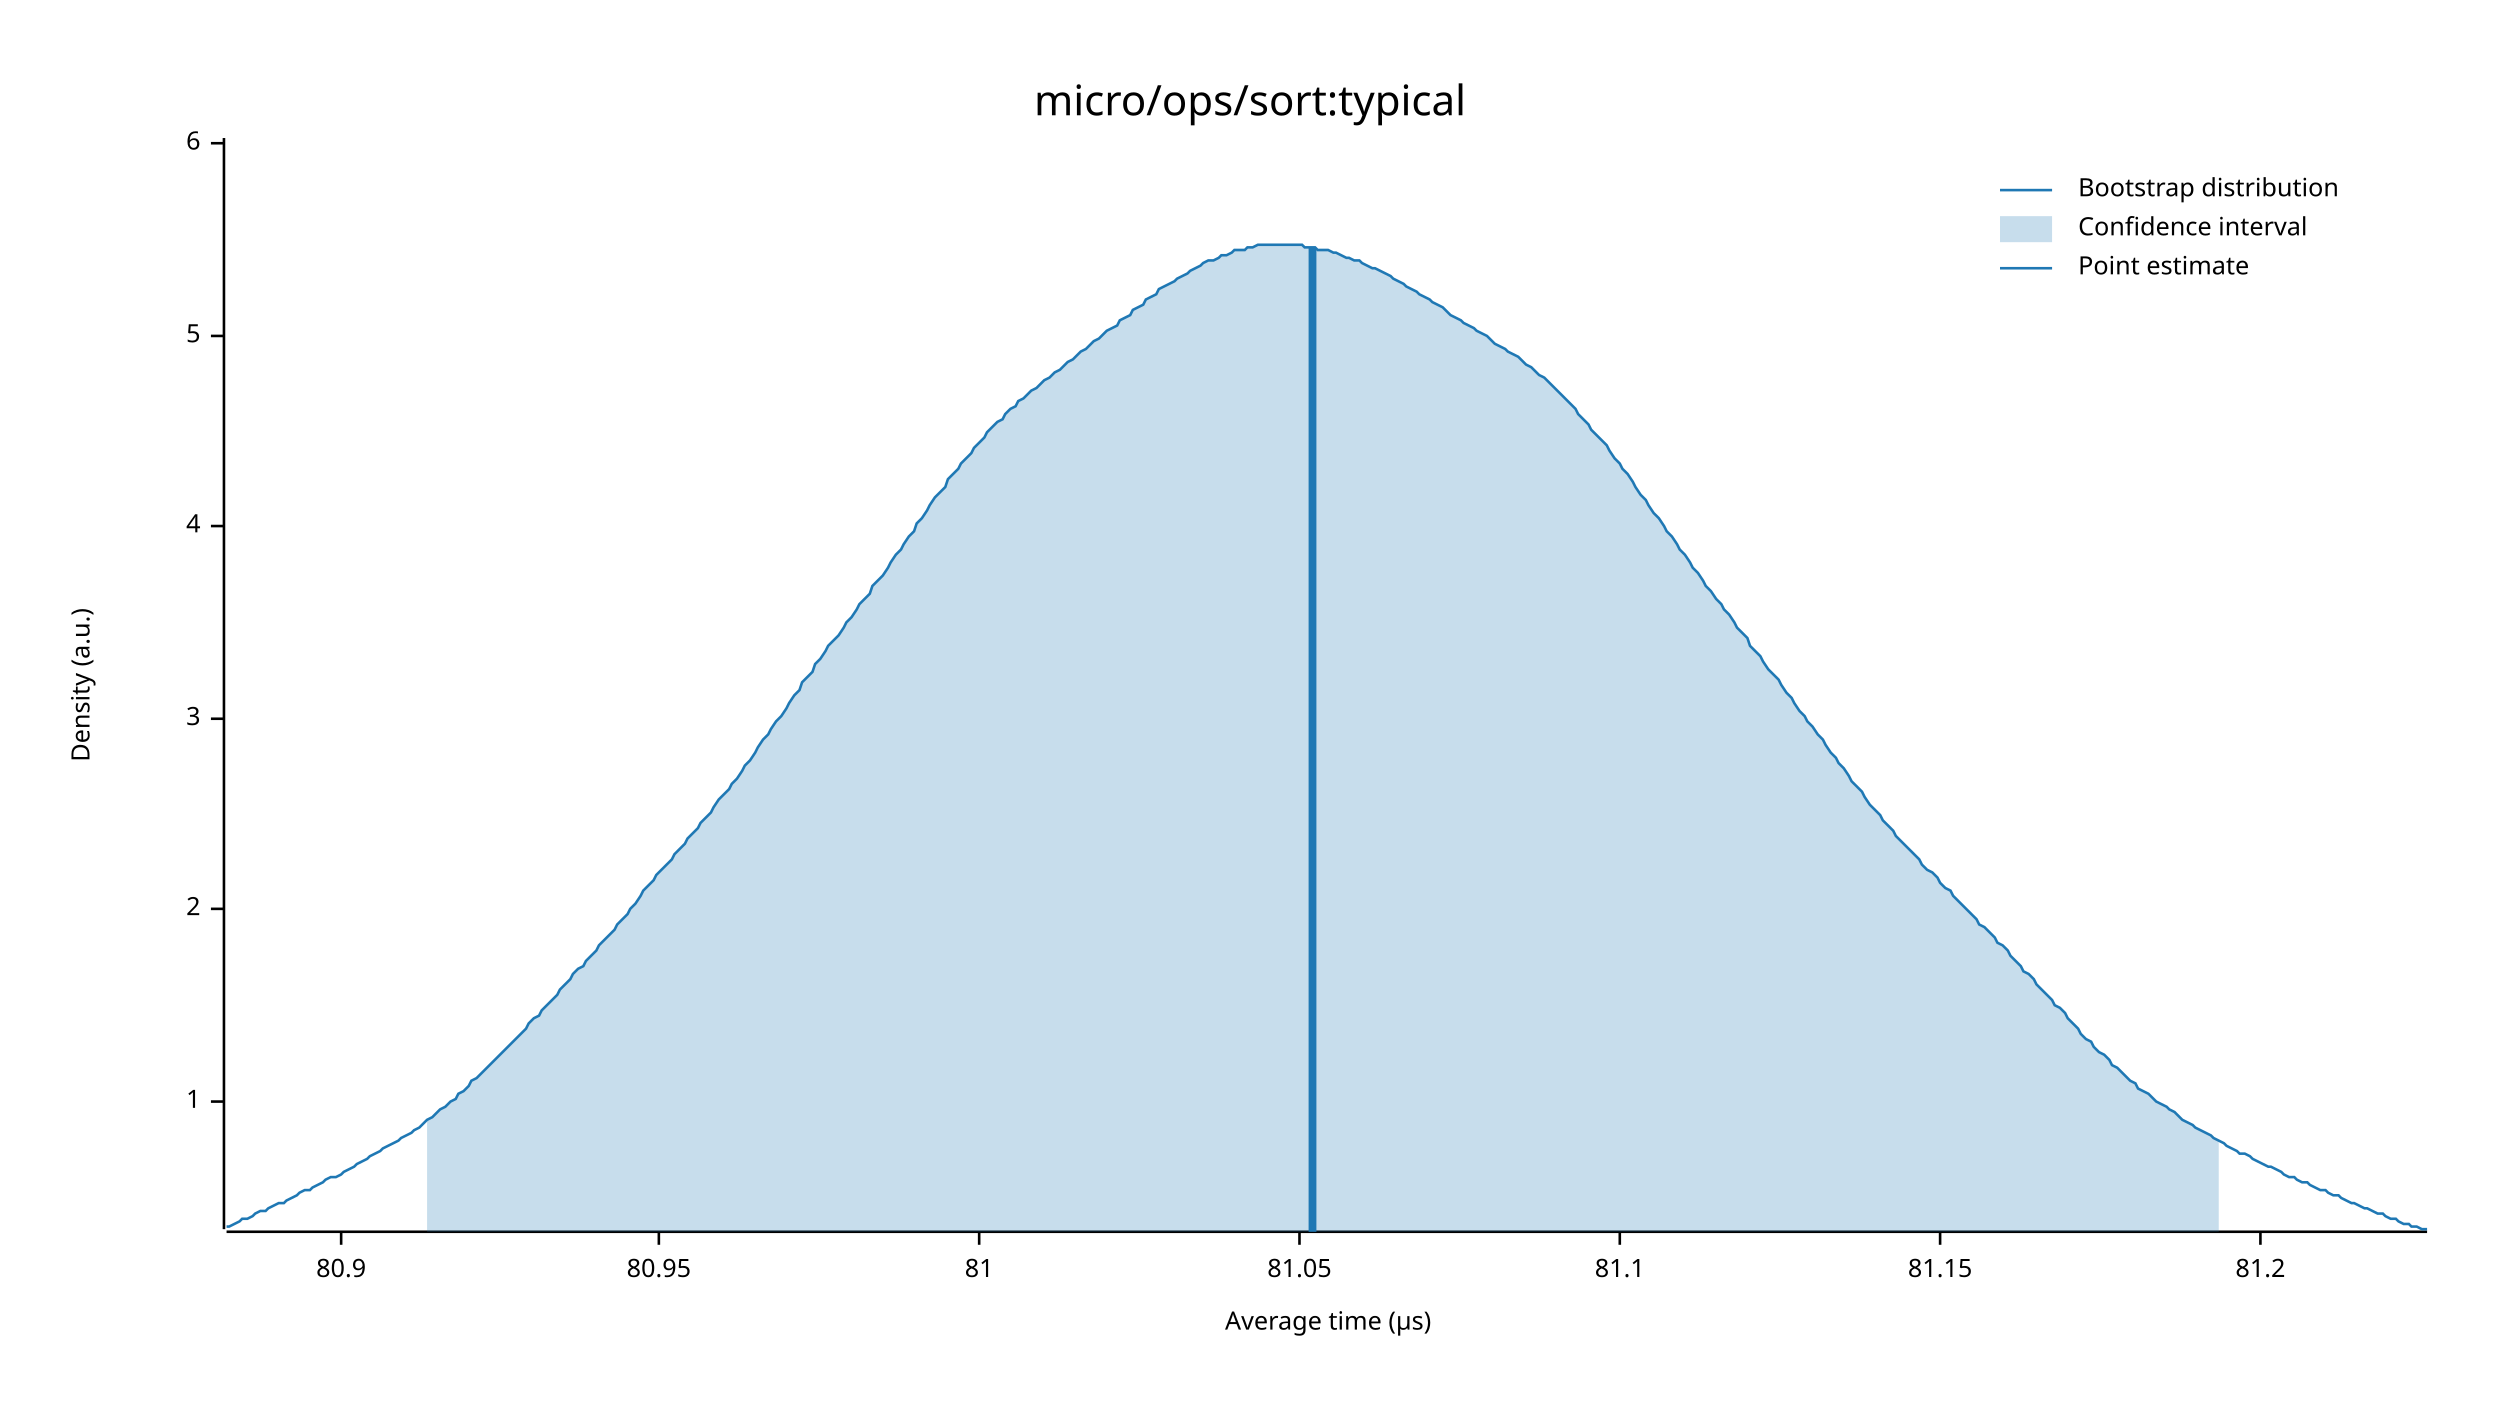
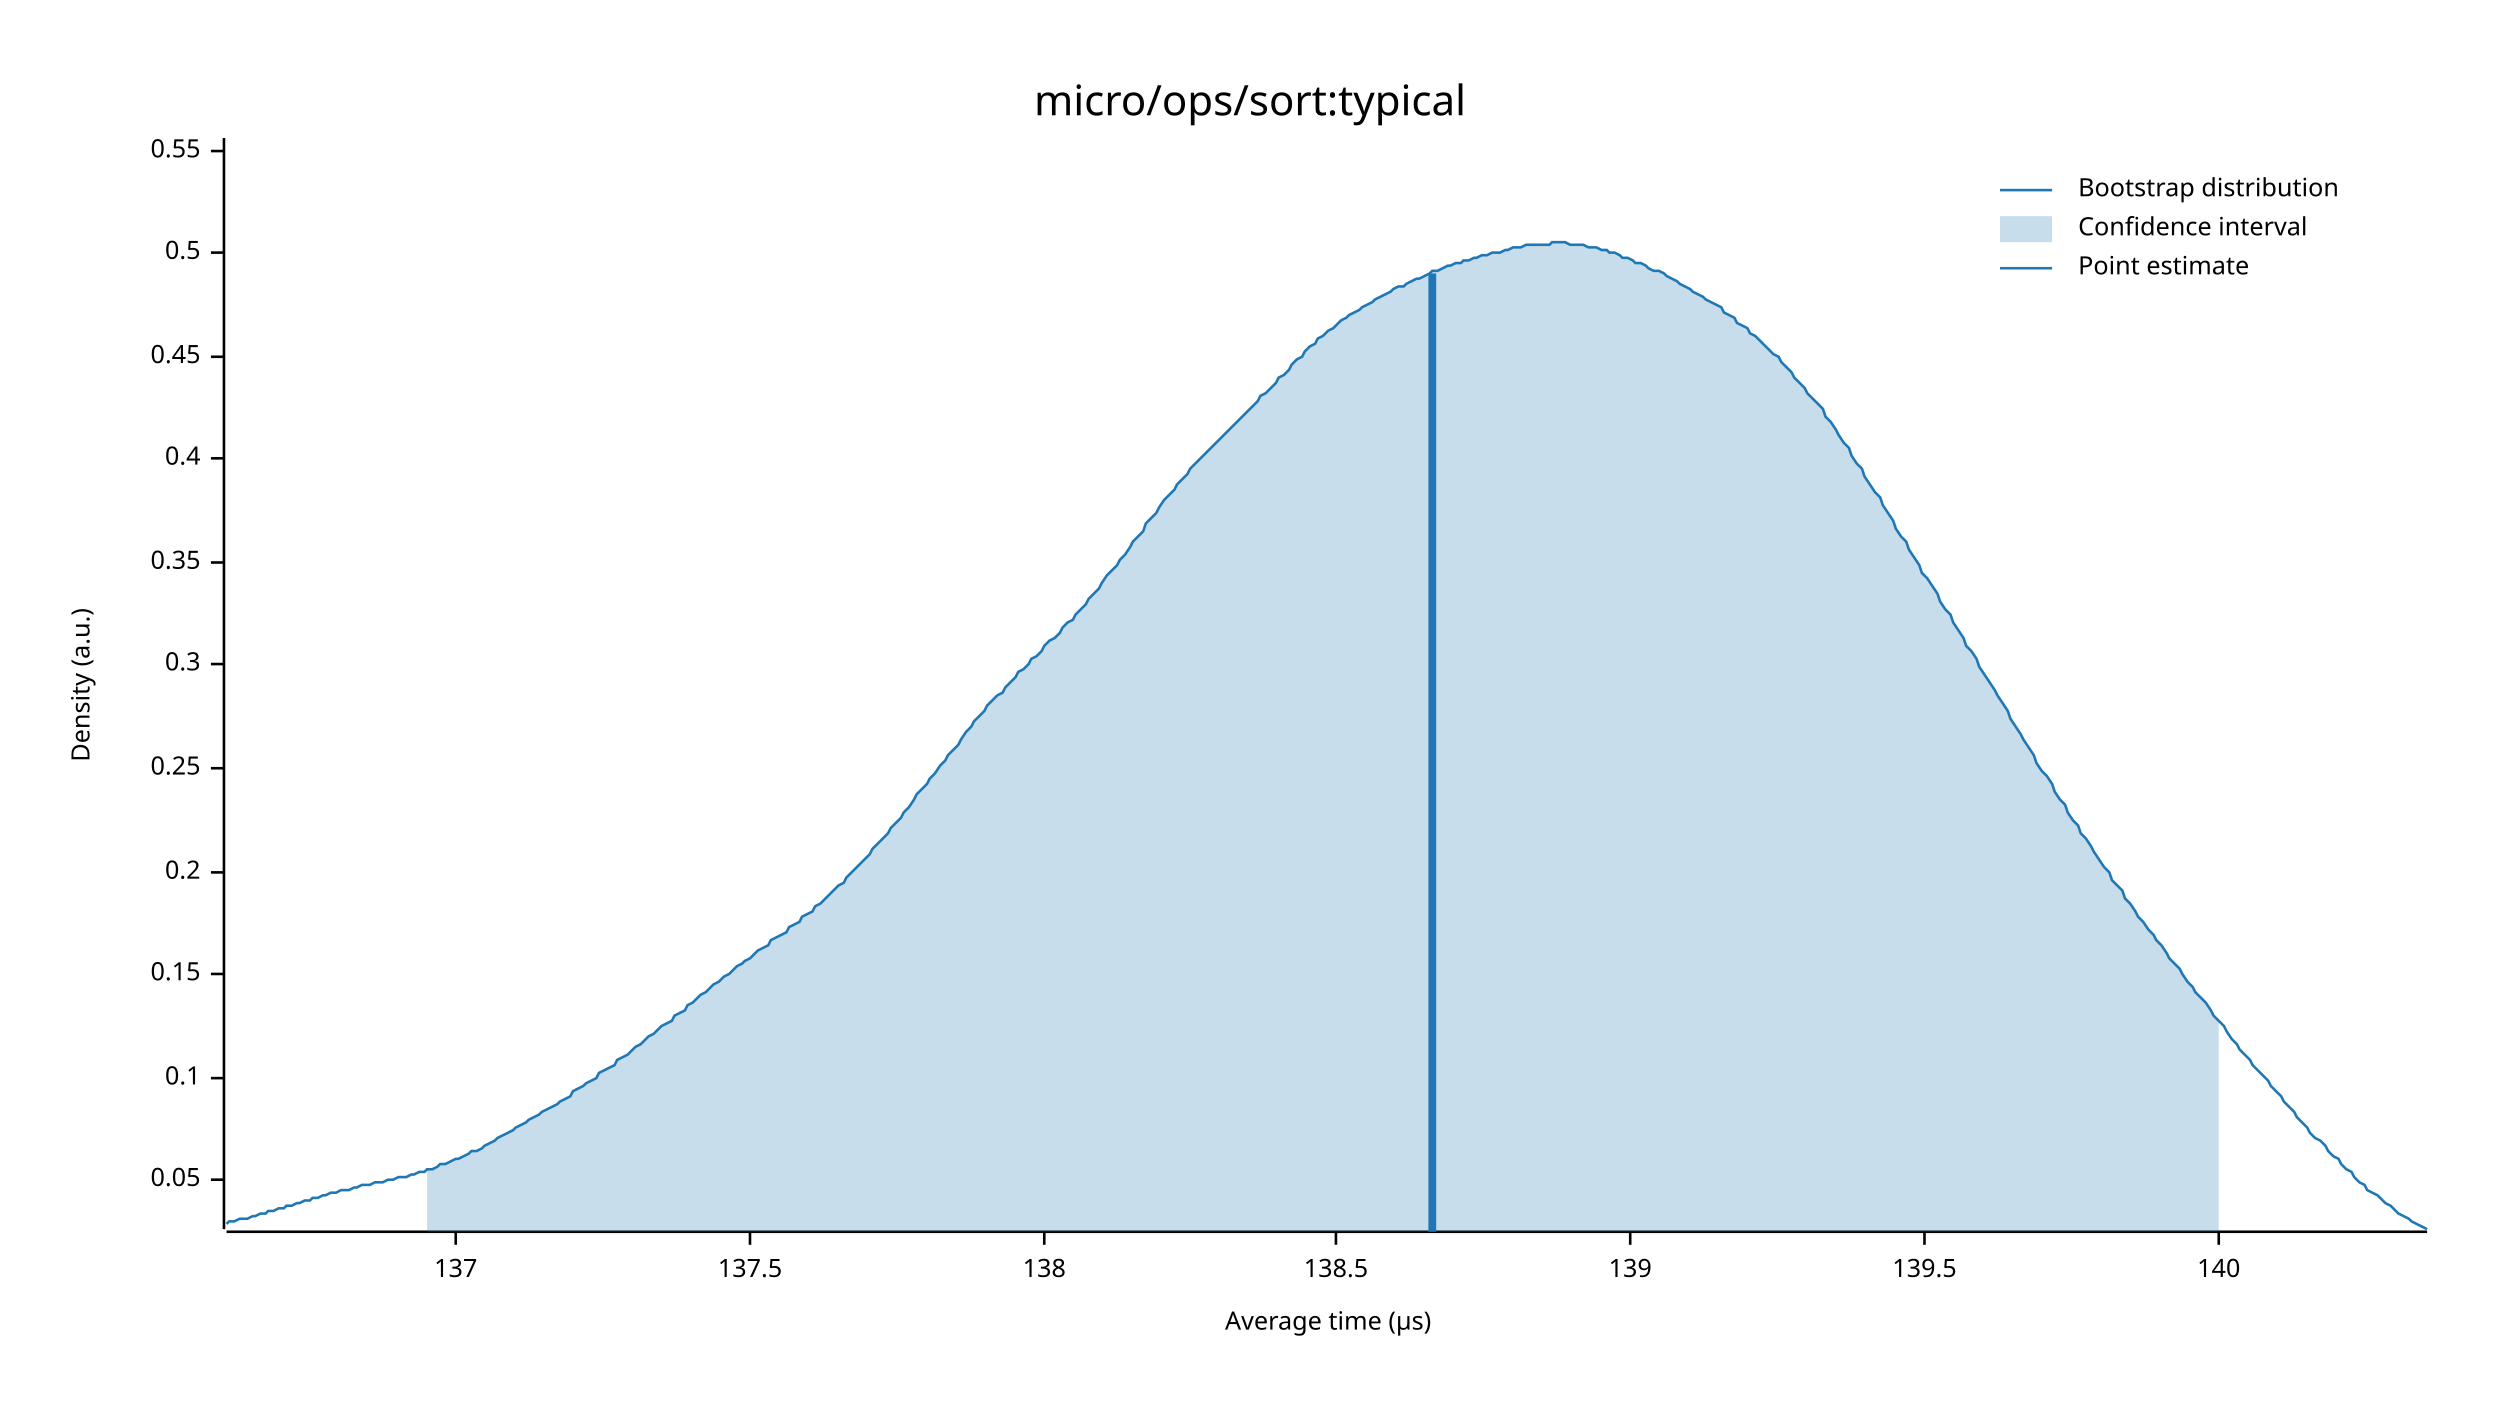
<svg xmlns="http://www.w3.org/2000/svg" width="960" height="540" viewBox="0 0 960 540">
  <text x="480" y="32" dy="0.76em" text-anchor="middle" font-family="sans-serif" font-size="16.129" opacity="1" fill="#000000">
micro/ops/sort:typical
</text>
  <text x="27" y="263" dy="0.76em" text-anchor="middle" font-family="sans-serif" font-size="9.677" opacity="1" fill="#000000" transform="rotate(270, 27, 263)">
Density (a.u.)
</text>
  <text x="510" y="513" dy="-0.5ex" text-anchor="middle" font-family="sans-serif" font-size="9.677" opacity="1" fill="#000000">
Average time (µs)
</text>
  <polyline fill="none" opacity="1" stroke="#000000" stroke-width="1" points="86,53 86,472 " />
-   <text x="77" y="423" dy="0.5ex" text-anchor="end" font-family="sans-serif" font-size="9.677" opacity="1" fill="#000000">
- 1
+   <text x="77" y="453" dy="0.5ex" text-anchor="end" font-family="sans-serif" font-size="9.677" opacity="1" fill="#000000">
+ 0.05
</text>
-   <polyline fill="none" opacity="1" stroke="#000000" stroke-width="1" points="81,423 86,423 " />
-   <text x="77" y="349" dy="0.5ex" text-anchor="end" font-family="sans-serif" font-size="9.677" opacity="1" fill="#000000">
- 2
+   <polyline fill="none" opacity="1" stroke="#000000" stroke-width="1" points="81,453 86,453 " />
+   <text x="77" y="414" dy="0.5ex" text-anchor="end" font-family="sans-serif" font-size="9.677" opacity="1" fill="#000000">
+ 0.1
</text>
-   <polyline fill="none" opacity="1" stroke="#000000" stroke-width="1" points="81,349 86,349 " />
-   <text x="77" y="276" dy="0.5ex" text-anchor="end" font-family="sans-serif" font-size="9.677" opacity="1" fill="#000000">
- 3
+   <polyline fill="none" opacity="1" stroke="#000000" stroke-width="1" points="81,414 86,414 " />
+   <text x="77" y="374" dy="0.5ex" text-anchor="end" font-family="sans-serif" font-size="9.677" opacity="1" fill="#000000">
+ 0.15
</text>
-   <polyline fill="none" opacity="1" stroke="#000000" stroke-width="1" points="81,276 86,276 " />
-   <text x="77" y="202" dy="0.5ex" text-anchor="end" font-family="sans-serif" font-size="9.677" opacity="1" fill="#000000">
- 4
+   <polyline fill="none" opacity="1" stroke="#000000" stroke-width="1" points="81,374 86,374 " />
+   <text x="77" y="335" dy="0.5ex" text-anchor="end" font-family="sans-serif" font-size="9.677" opacity="1" fill="#000000">
+ 0.2
</text>
-   <polyline fill="none" opacity="1" stroke="#000000" stroke-width="1" points="81,202 86,202 " />
-   <text x="77" y="129" dy="0.5ex" text-anchor="end" font-family="sans-serif" font-size="9.677" opacity="1" fill="#000000">
- 5
+   <polyline fill="none" opacity="1" stroke="#000000" stroke-width="1" points="81,335 86,335 " />
+   <text x="77" y="295" dy="0.5ex" text-anchor="end" font-family="sans-serif" font-size="9.677" opacity="1" fill="#000000">
+ 0.25
</text>
-   <polyline fill="none" opacity="1" stroke="#000000" stroke-width="1" points="81,129 86,129 " />
-   <text x="77" y="55" dy="0.5ex" text-anchor="end" font-family="sans-serif" font-size="9.677" opacity="1" fill="#000000">
- 6
+   <polyline fill="none" opacity="1" stroke="#000000" stroke-width="1" points="81,295 86,295 " />
+   <text x="77" y="255" dy="0.5ex" text-anchor="end" font-family="sans-serif" font-size="9.677" opacity="1" fill="#000000">
+ 0.3
</text>
-   <polyline fill="none" opacity="1" stroke="#000000" stroke-width="1" points="81,55 86,55 " />
+   <polyline fill="none" opacity="1" stroke="#000000" stroke-width="1" points="81,255 86,255 " />
+   <text x="77" y="216" dy="0.5ex" text-anchor="end" font-family="sans-serif" font-size="9.677" opacity="1" fill="#000000">
+ 0.35
+ </text>
+   <polyline fill="none" opacity="1" stroke="#000000" stroke-width="1" points="81,216 86,216 " />
+   <text x="77" y="176" dy="0.5ex" text-anchor="end" font-family="sans-serif" font-size="9.677" opacity="1" fill="#000000">
+ 0.4
+ </text>
+   <polyline fill="none" opacity="1" stroke="#000000" stroke-width="1" points="81,176 86,176 " />
+   <text x="77" y="137" dy="0.5ex" text-anchor="end" font-family="sans-serif" font-size="9.677" opacity="1" fill="#000000">
+ 0.45
+ </text>
+   <polyline fill="none" opacity="1" stroke="#000000" stroke-width="1" points="81,137 86,137 " />
+   <text x="77" y="97" dy="0.5ex" text-anchor="end" font-family="sans-serif" font-size="9.677" opacity="1" fill="#000000">
+ 0.5
+ </text>
+   <polyline fill="none" opacity="1" stroke="#000000" stroke-width="1" points="81,97 86,97 " />
+   <text x="77" y="58" dy="0.5ex" text-anchor="end" font-family="sans-serif" font-size="9.677" opacity="1" fill="#000000">
+ 0.55
+ </text>
+   <polyline fill="none" opacity="1" stroke="#000000" stroke-width="1" points="81,58 86,58 " />
  <polyline fill="none" opacity="1" stroke="#000000" stroke-width="1" points="87,473 932,473 " />
-   <text x="131" y="483" dy="0.76em" text-anchor="middle" font-family="sans-serif" font-size="9.677" opacity="1" fill="#000000">
- 80.9
+   <text x="175" y="483" dy="0.76em" text-anchor="middle" font-family="sans-serif" font-size="9.677" opacity="1" fill="#000000">
+ 137
</text>
-   <polyline fill="none" opacity="1" stroke="#000000" stroke-width="1" points="131,473 131,478 " />
-   <text x="253" y="483" dy="0.76em" text-anchor="middle" font-family="sans-serif" font-size="9.677" opacity="1" fill="#000000">
- 80.95
+   <polyline fill="none" opacity="1" stroke="#000000" stroke-width="1" points="175,473 175,478 " />
+   <text x="288" y="483" dy="0.76em" text-anchor="middle" font-family="sans-serif" font-size="9.677" opacity="1" fill="#000000">
+ 137.5
</text>
-   <polyline fill="none" opacity="1" stroke="#000000" stroke-width="1" points="253,473 253,478 " />
-   <text x="376" y="483" dy="0.76em" text-anchor="middle" font-family="sans-serif" font-size="9.677" opacity="1" fill="#000000">
- 81
+   <polyline fill="none" opacity="1" stroke="#000000" stroke-width="1" points="288,473 288,478 " />
+   <text x="401" y="483" dy="0.76em" text-anchor="middle" font-family="sans-serif" font-size="9.677" opacity="1" fill="#000000">
+ 138
</text>
-   <polyline fill="none" opacity="1" stroke="#000000" stroke-width="1" points="376,473 376,478 " />
-   <text x="499" y="483" dy="0.76em" text-anchor="middle" font-family="sans-serif" font-size="9.677" opacity="1" fill="#000000">
- 81.05
+   <polyline fill="none" opacity="1" stroke="#000000" stroke-width="1" points="401,473 401,478 " />
+   <text x="513" y="483" dy="0.76em" text-anchor="middle" font-family="sans-serif" font-size="9.677" opacity="1" fill="#000000">
+ 138.5
</text>
-   <polyline fill="none" opacity="1" stroke="#000000" stroke-width="1" points="499,473 499,478 " />
-   <text x="622" y="483" dy="0.76em" text-anchor="middle" font-family="sans-serif" font-size="9.677" opacity="1" fill="#000000">
- 81.1
+   <polyline fill="none" opacity="1" stroke="#000000" stroke-width="1" points="513,473 513,478 " />
+   <text x="626" y="483" dy="0.76em" text-anchor="middle" font-family="sans-serif" font-size="9.677" opacity="1" fill="#000000">
+ 139
</text>
-   <polyline fill="none" opacity="1" stroke="#000000" stroke-width="1" points="622,473 622,478 " />
-   <text x="745" y="483" dy="0.76em" text-anchor="middle" font-family="sans-serif" font-size="9.677" opacity="1" fill="#000000">
- 81.15
+   <polyline fill="none" opacity="1" stroke="#000000" stroke-width="1" points="626,473 626,478 " />
+   <text x="739" y="483" dy="0.76em" text-anchor="middle" font-family="sans-serif" font-size="9.677" opacity="1" fill="#000000">
+ 139.5
</text>
-   <polyline fill="none" opacity="1" stroke="#000000" stroke-width="1" points="745,473 745,478 " />
-   <text x="868" y="483" dy="0.76em" text-anchor="middle" font-family="sans-serif" font-size="9.677" opacity="1" fill="#000000">
- 81.2
+   <polyline fill="none" opacity="1" stroke="#000000" stroke-width="1" points="739,473 739,478 " />
+   <text x="852" y="483" dy="0.76em" text-anchor="middle" font-family="sans-serif" font-size="9.677" opacity="1" fill="#000000">
+ 140
</text>
-   <polyline fill="none" opacity="1" stroke="#000000" stroke-width="1" points="868,473 868,478 " />
-   <polyline fill="none" opacity="1" stroke="#1F78B4" stroke-width="1" points="87,471 88,471 90,470 92,469 93,468 95,468 97,467 98,466 100,465 102,465 103,464 105,463 107,462 109,462 110,461 112,460 114,459 115,458 117,457 119,457 120,456 122,455 124,454 125,453 127,452 129,452 131,451 132,450 134,449 136,448 137,447 139,446 141,445 142,444 144,443 146,442 147,441 149,440 151,439 153,438 154,437 156,436 158,435 159,434 161,433 163,431 164,430 166,429 168,427 169,426 171,425 173,423 175,422 176,420 178,419 180,417 181,415 183,414 185,412 186,411 188,409 190,407 191,406 193,404 195,402 197,400 198,399 200,397 202,395 203,393 205,391 207,390 208,388 210,386 212,384 214,382 215,380 217,378 219,376 220,374 222,372 224,371 225,369 227,367 229,365 230,363 232,361 234,359 236,357 237,355 239,353 241,351 242,349 244,347 246,344 247,342 249,340 251,338 252,336 254,334 256,332 258,330 259,328 261,326 263,324 264,322 266,320 268,318 269,316 271,314 273,312 274,310 276,307 278,305 280,303 281,301 283,299 285,296 286,294 288,292 290,289 291,287 293,284 295,282 296,280 298,277 300,275 302,272 303,270 305,267 307,265 308,262 310,260 312,258 313,255 315,253 317,250 318,248 320,246 322,244 324,241 325,239 327,237 329,234 330,232 332,230 334,228 335,225 337,223 339,221 341,218 342,216 344,213 346,211 347,209 349,206 351,204 352,201 354,199 356,196 357,194 359,191 361,189 363,187 364,184 366,182 368,180 369,178 371,176 373,174 374,172 376,170 378,168 379,166 381,164 383,162 385,161 386,159 388,157 390,156 391,154 393,153 395,151 396,150 398,149 400,147 401,146 403,145 405,143 407,142 408,141 410,139 412,138 413,137 415,135 417,134 418,133 420,131 422,130 423,129 425,127 427,126 429,125 430,123 432,122 434,121 435,119 437,118 439,117 440,115 442,114 444,113 445,111 447,110 449,109 451,108 452,107 454,106 456,105 457,104 459,103 461,102 462,101 464,100 466,100 468,99 469,98 471,98 473,97 474,96 476,96 478,96 479,95 481,95 483,94 484,94 486,94 488,94 490,94 491,94 493,94 495,94 496,94 498,94 500,94 501,95 503,95 505,95 506,96 508,96 510,96 512,97 513,97 515,98 517,99 518,99 520,100 522,100 523,101 525,102 527,103 528,103 530,104 532,105 534,106 535,107 537,108 539,109 540,110 542,111 544,112 545,113 547,114 549,115 550,116 552,117 554,118 556,120 557,121 559,122 561,123 562,124 564,125 566,126 567,127 569,128 571,129 573,131 574,132 576,133 578,134 579,135 581,136 583,137 584,138 586,140 588,141 589,142 591,144 593,145 595,147 596,148 598,150 600,152 601,153 603,155 605,157 606,159 608,161 610,163 611,165 613,167 615,169 617,171 618,173 620,176 622,178 623,180 625,182 627,185 628,187 630,190 632,192 633,194 635,197 637,199 639,202 640,204 642,206 644,209 645,211 647,213 649,216 650,218 652,220 654,223 655,225 657,227 659,230 661,232 662,234 664,236 666,239 667,241 669,243 671,245 672,248 674,250 676,252 677,254 679,257 681,259 683,261 684,263 686,266 688,268 689,270 691,273 693,275 694,277 696,279 698,282 700,284 701,286 703,289 705,291 706,293 708,295 710,298 711,300 713,302 715,304 716,306 718,309 720,311 722,313 723,315 725,317 727,319 728,321 730,323 732,325 733,326 735,328 737,330 738,332 740,334 742,335 744,337 745,339 747,341 749,342 750,344 752,346 754,348 755,349 757,351 759,353 760,355 762,356 764,358 766,360 767,362 769,363 771,365 772,367 774,369 776,371 777,373 779,374 781,376 782,378 784,380 786,382 788,384 789,386 791,387 793,389 794,391 796,393 798,395 799,397 801,399 803,400 804,402 806,404 808,405 810,407 811,409 813,410 815,412 816,413 818,415 820,416 821,418 823,419 825,420 827,422 828,423 830,424 832,425 833,426 835,427 837,429 838,430 840,431 842,432 843,433 845,434 847,435 849,436 850,437 852,438 854,439 855,440 857,441 859,442 860,443 862,443 864,444 865,445 867,446 869,447 871,448 872,448 874,449 876,450 877,451 879,452 881,452 882,453 884,454 886,454 887,455 889,456 891,457 893,457 894,458 896,459 898,459 899,460 901,461 903,462 904,462 906,463 908,464 909,464 911,465 913,466 915,466 916,467 918,468 920,468 921,469 923,470 925,470 926,471 928,471 930,472 932,472 " />
-   <polygon opacity="0.25" fill="#1F78B4" points="164,430 166,429 168,427 169,426 171,425 173,423 175,422 176,420 178,419 180,417 181,415 183,414 185,412 186,411 188,409 190,407 191,406 193,404 195,402 197,400 198,399 200,397 202,395 203,393 205,391 207,390 208,388 210,386 212,384 214,382 215,380 217,378 219,376 220,374 222,372 224,371 225,369 227,367 229,365 230,363 232,361 234,359 236,357 237,355 239,353 241,351 242,349 244,347 246,344 247,342 249,340 251,338 252,336 254,334 256,332 258,330 259,328 261,326 263,324 264,322 266,320 268,318 269,316 271,314 273,312 274,310 276,307 278,305 280,303 281,301 283,299 285,296 286,294 288,292 290,289 291,287 293,284 295,282 296,280 298,277 300,275 302,272 303,270 305,267 307,265 308,262 310,260 312,258 313,255 315,253 317,250 318,248 320,246 322,244 324,241 325,239 327,237 329,234 330,232 332,230 334,228 335,225 337,223 339,221 341,218 342,216 344,213 346,211 347,209 349,206 351,204 352,201 354,199 356,196 357,194 359,191 361,189 363,187 364,184 366,182 368,180 369,178 371,176 373,174 374,172 376,170 378,168 379,166 381,164 383,162 385,161 386,159 388,157 390,156 391,154 393,153 395,151 396,150 398,149 400,147 401,146 403,145 405,143 407,142 408,141 410,139 412,138 413,137 415,135 417,134 418,133 420,131 422,130 423,129 425,127 427,126 429,125 430,123 432,122 434,121 435,119 437,118 439,117 440,115 442,114 444,113 445,111 447,110 449,109 451,108 452,107 454,106 456,105 457,104 459,103 461,102 462,101 464,100 466,100 468,99 469,98 471,98 473,97 474,96 476,96 478,96 479,95 481,95 483,94 484,94 486,94 488,94 490,94 491,94 493,94 495,94 496,94 498,94 500,94 501,95 503,95 505,95 506,96 508,96 510,96 512,97 513,97 515,98 517,99 518,99 520,100 522,100 523,101 525,102 527,103 528,103 530,104 532,105 534,106 535,107 537,108 539,109 540,110 542,111 544,112 545,113 547,114 549,115 550,116 552,117 554,118 556,120 557,121 559,122 561,123 562,124 564,125 566,126 567,127 569,128 571,129 573,131 574,132 576,133 578,134 579,135 581,136 583,137 584,138 586,140 588,141 589,142 591,144 593,145 595,147 596,148 598,150 600,152 601,153 603,155 605,157 606,159 608,161 610,163 611,165 613,167 615,169 617,171 618,173 620,176 622,178 623,180 625,182 627,185 628,187 630,190 632,192 633,194 635,197 637,199 639,202 640,204 642,206 644,209 645,211 647,213 649,216 650,218 652,220 654,223 655,225 657,227 659,230 661,232 662,234 664,236 666,239 667,241 669,243 671,245 672,248 674,250 676,252 677,254 679,257 681,259 683,261 684,263 686,266 688,268 689,270 691,273 693,275 694,277 696,279 698,282 700,284 701,286 703,289 705,291 706,293 708,295 710,298 711,300 713,302 715,304 716,306 718,309 720,311 722,313 723,315 725,317 727,319 728,321 730,323 732,325 733,326 735,328 737,330 738,332 740,334 742,335 744,337 745,339 747,341 749,342 750,344 752,346 754,348 755,349 757,351 759,353 760,355 762,356 764,358 766,360 767,362 769,363 771,365 772,367 774,369 776,371 777,373 779,374 781,376 782,378 784,380 786,382 788,384 789,386 791,387 793,389 794,391 796,393 798,395 799,397 801,399 803,400 804,402 806,404 808,405 810,407 811,409 813,410 815,412 816,413 818,415 820,416 821,418 823,419 825,420 827,422 828,423 830,424 832,425 833,426 835,427 837,429 838,430 840,431 842,432 843,433 845,434 847,435 849,436 850,437 852,438 852,473 164,473 " />
-   <polyline fill="none" opacity="1" stroke="#1F78B4" stroke-width="3" points="504,473 504,95 " />
+   <polyline fill="none" opacity="1" stroke="#000000" stroke-width="1" points="852,473 852,478 " />
+   <polyline fill="none" opacity="1" stroke="#1F78B4" stroke-width="1" points="87,470 88,469 90,469 92,468 93,468 95,468 97,467 98,467 100,466 102,466 103,465 105,465 107,464 109,464 110,463 112,463 114,462 115,462 117,461 119,461 120,460 122,460 124,459 125,459 127,458 129,458 131,457 132,457 134,457 136,456 137,456 139,455 141,455 142,455 144,454 146,454 147,454 149,453 151,453 153,452 154,452 156,452 158,451 159,451 161,450 163,450 164,449 166,449 168,448 169,447 171,447 173,446 175,445 176,445 178,444 180,443 181,442 183,442 185,441 186,440 188,439 190,438 191,437 193,436 195,435 197,434 198,433 200,432 202,431 203,430 205,429 207,428 208,427 210,426 212,425 214,424 215,423 217,422 219,421 220,419 222,418 224,417 225,416 227,415 229,414 230,412 232,411 234,410 236,409 237,407 239,406 241,405 242,404 244,402 246,401 247,400 249,398 251,397 252,396 254,394 256,393 258,392 259,390 261,389 263,388 264,386 266,385 268,383 269,382 271,381 273,379 274,378 276,377 278,375 280,374 281,373 283,371 285,370 286,369 288,368 290,366 291,365 293,364 295,363 296,361 298,360 300,359 302,358 303,356 305,355 307,354 308,352 310,351 312,350 313,348 315,347 317,345 318,344 320,342 322,340 324,339 325,337 327,335 329,333 330,332 332,330 334,328 335,326 337,324 339,322 341,320 342,318 344,316 346,314 347,312 349,310 351,307 352,305 354,303 356,301 357,299 359,297 361,294 363,292 364,290 366,288 368,286 369,284 371,281 373,279 374,277 376,275 378,273 379,271 381,269 383,267 385,266 386,264 388,262 390,260 391,258 393,257 395,255 396,253 398,252 400,250 401,248 403,246 405,245 407,243 408,241 410,239 412,238 413,236 415,234 417,232 418,230 420,228 422,226 423,224 425,221 427,219 429,217 430,215 432,213 434,210 435,208 437,206 439,204 440,201 442,199 444,197 445,195 447,192 449,190 451,188 452,186 454,184 456,182 457,180 459,178 461,176 462,175 464,173 466,171 468,169 469,168 471,166 473,164 474,163 476,161 478,159 479,158 481,156 483,154 484,152 486,151 488,149 490,147 491,145 493,144 495,142 496,140 498,138 500,137 501,135 503,133 505,132 506,130 508,129 510,127 512,126 513,125 515,123 517,122 518,121 520,120 522,119 523,118 525,117 527,116 528,115 530,114 532,113 534,112 535,111 537,110 539,110 540,109 542,108 544,107 545,107 547,106 549,105 550,104 552,104 554,103 556,102 557,102 559,101 561,101 562,100 564,100 566,99 567,99 569,98 571,98 573,97 574,97 576,97 578,96 579,96 581,95 583,95 584,95 586,94 588,94 589,94 591,94 593,94 595,94 596,93 598,93 600,93 601,93 603,94 605,94 606,94 608,94 610,95 611,95 613,95 615,96 617,96 618,97 620,97 622,98 623,99 625,99 627,100 628,101 630,101 632,102 633,103 635,104 637,104 639,105 640,106 642,107 644,108 645,109 647,110 649,111 650,112 652,113 654,114 655,115 657,116 659,117 661,118 662,120 664,121 666,122 667,124 669,125 671,126 672,128 674,129 676,131 677,132 679,134 681,136 683,137 684,139 686,141 688,143 689,145 691,147 693,149 694,151 696,153 698,155 700,157 701,160 703,162 705,165 706,167 708,170 710,172 711,175 713,178 715,180 716,183 718,186 720,189 722,191 723,194 725,197 727,200 728,203 730,206 732,208 733,211 735,214 737,217 738,220 740,222 742,225 744,228 745,231 747,234 749,236 750,239 752,242 754,245 755,248 757,250 759,253 760,256 762,259 764,262 766,265 767,267 769,270 771,273 772,276 774,279 776,282 777,284 779,287 781,290 782,293 784,296 786,298 788,301 789,304 791,307 793,309 794,312 796,315 798,317 799,320 801,322 803,325 804,327 806,330 808,333 810,335 811,338 813,340 815,342 816,345 818,347 820,350 821,352 823,354 825,357 827,359 828,361 830,363 832,366 833,368 835,370 837,372 838,374 840,377 842,379 843,381 845,383 847,385 849,388 850,390 852,392 854,394 855,396 857,399 859,401 860,403 862,405 864,407 865,409 867,411 869,413 871,415 872,417 874,419 876,421 877,423 879,425 881,427 882,429 884,431 886,433 887,435 889,437 891,438 893,440 894,442 896,444 898,445 899,447 901,449 903,450 904,452 906,454 908,455 909,457 911,458 913,459 915,461 916,462 918,463 920,465 921,466 923,467 925,468 926,469 928,470 930,471 932,472 " />
+   <polygon opacity="0.25" fill="#1F78B4" points="164,449 166,449 168,448 169,447 171,447 173,446 175,445 176,445 178,444 180,443 181,442 183,442 185,441 186,440 188,439 190,438 191,437 193,436 195,435 197,434 198,433 200,432 202,431 203,430 205,429 207,428 208,427 210,426 212,425 214,424 215,423 217,422 219,421 220,419 222,418 224,417 225,416 227,415 229,414 230,412 232,411 234,410 236,409 237,407 239,406 241,405 242,404 244,402 246,401 247,400 249,398 251,397 252,396 254,394 256,393 258,392 259,390 261,389 263,388 264,386 266,385 268,383 269,382 271,381 273,379 274,378 276,377 278,375 280,374 281,373 283,371 285,370 286,369 288,368 290,366 291,365 293,364 295,363 296,361 298,360 300,359 302,358 303,356 305,355 307,354 308,352 310,351 312,350 313,348 315,347 317,345 318,344 320,342 322,340 324,339 325,337 327,335 329,333 330,332 332,330 334,328 335,326 337,324 339,322 341,320 342,318 344,316 346,314 347,312 349,310 351,307 352,305 354,303 356,301 357,299 359,297 361,294 363,292 364,290 366,288 368,286 369,284 371,281 373,279 374,277 376,275 378,273 379,271 381,269 383,267 385,266 386,264 388,262 390,260 391,258 393,257 395,255 396,253 398,252 400,250 401,248 403,246 405,245 407,243 408,241 410,239 412,238 413,236 415,234 417,232 418,230 420,228 422,226 423,224 425,221 427,219 429,217 430,215 432,213 434,210 435,208 437,206 439,204 440,201 442,199 444,197 445,195 447,192 449,190 451,188 452,186 454,184 456,182 457,180 459,178 461,176 462,175 464,173 466,171 468,169 469,168 471,166 473,164 474,163 476,161 478,159 479,158 481,156 483,154 484,152 486,151 488,149 490,147 491,145 493,144 495,142 496,140 498,138 500,137 501,135 503,133 505,132 506,130 508,129 510,127 512,126 513,125 515,123 517,122 518,121 520,120 522,119 523,118 525,117 527,116 528,115 530,114 532,113 534,112 535,111 537,110 539,110 540,109 542,108 544,107 545,107 547,106 549,105 550,104 552,104 554,103 556,102 557,102 559,101 561,101 562,100 564,100 566,99 567,99 569,98 571,98 573,97 574,97 576,97 578,96 579,96 581,95 583,95 584,95 586,94 588,94 589,94 591,94 593,94 595,94 596,93 598,93 600,93 601,93 603,94 605,94 606,94 608,94 610,95 611,95 613,95 615,96 617,96 618,97 620,97 622,98 623,99 625,99 627,100 628,101 630,101 632,102 633,103 635,104 637,104 639,105 640,106 642,107 644,108 645,109 647,110 649,111 650,112 652,113 654,114 655,115 657,116 659,117 661,118 662,120 664,121 666,122 667,124 669,125 671,126 672,128 674,129 676,131 677,132 679,134 681,136 683,137 684,139 686,141 688,143 689,145 691,147 693,149 694,151 696,153 698,155 700,157 701,160 703,162 705,165 706,167 708,170 710,172 711,175 713,178 715,180 716,183 718,186 720,189 722,191 723,194 725,197 727,200 728,203 730,206 732,208 733,211 735,214 737,217 738,220 740,222 742,225 744,228 745,231 747,234 749,236 750,239 752,242 754,245 755,248 757,250 759,253 760,256 762,259 764,262 766,265 767,267 769,270 771,273 772,276 774,279 776,282 777,284 779,287 781,290 782,293 784,296 786,298 788,301 789,304 791,307 793,309 794,312 796,315 798,317 799,320 801,322 803,325 804,327 806,330 808,333 810,335 811,338 813,340 815,342 816,345 818,347 820,350 821,352 823,354 825,357 827,359 828,361 830,363 832,366 833,368 835,370 837,372 838,374 840,377 842,379 843,381 845,383 847,385 849,388 850,390 852,392 852,473 164,473 " />
+   <polyline fill="none" opacity="1" stroke="#1F78B4" stroke-width="3" points="550,473 550,105 " />
  <text x="798" y="68" dy="0.76em" text-anchor="start" font-family="sans-serif" font-size="9.677" opacity="1" fill="#000000">
Bootstrap distribution
</text>
  <text x="798" y="83" dy="0.76em" text-anchor="start" font-family="sans-serif" font-size="9.677" opacity="1" fill="#000000">
Confidence interval
</text>
  <text x="798" y="98" dy="0.76em" text-anchor="start" font-family="sans-serif" font-size="9.677" opacity="1" fill="#000000">
Point estimate
</text>
  <polyline fill="none" opacity="1" stroke="#1F78B4" stroke-width="1" points="768,73 788,73 " />
  <rect x="768" y="83" width="20" height="10" opacity="0.25" fill="#1F78B4" stroke="none" />
  <polyline fill="none" opacity="1" stroke="#1F78B4" stroke-width="1" points="768,103 788,103 " />
</svg>
